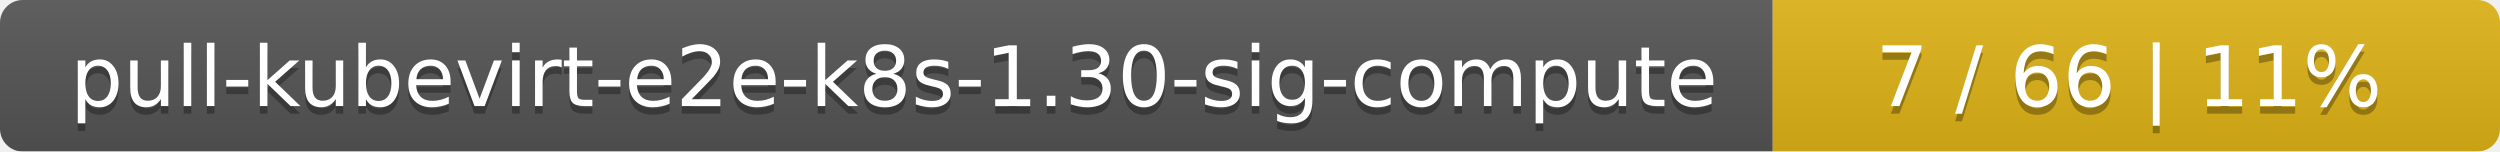
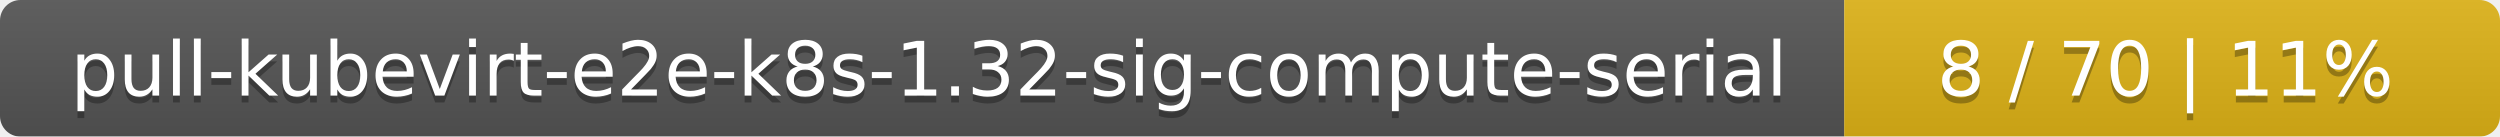
- <svg xmlns="http://www.w3.org/2000/svg" width="330" height="20">
+ <svg xmlns="http://www.w3.org/2000/svg" width="366" height="20">
  <linearGradient id="smooth" x2="0" y2="100%">
    <stop offset="0" stop-color="#bbb" stop-opacity=".1" />
    <stop offset="1" stop-opacity=".1" />
  </linearGradient>
  <mask id="round">
-     <rect width="330" height="20" rx="3" fill="#fff" />
+     <rect width="366" height="20" rx="3" fill="#fff" />
  </mask>
  <g mask="url(#round)">
-     <rect width="234" height="20" fill="#555" />
-     <rect x="234" width="96" height="20" fill="#dfb317" />
-     <rect width="330" height="20" fill="url(#smooth)" />
+     <rect width="270" height="20" fill="#555" />
+     <rect x="270" width="96" height="20" fill="#dfb317" />
+     <rect width="366" height="20" fill="url(#smooth)" />
  </g>
  <g fill="#fff" text-anchor="middle" font-family="DejaVu Sans,Verdana,Geneva,sans-serif" font-size="11">
-     <text x="118" y="15" fill="#010101" fill-opacity=".3">pull-kubevirt-e2e-k8s-1.30-sig-compute</text>
-     <text x="118" y="14">pull-kubevirt-e2e-k8s-1.30-sig-compute</text>
-     <text x="281" y="15" fill="#010101" fill-opacity=".3">7 / 66    |    11%</text>
-     <text x="281" y="14">7 / 66    |    11%</text>
+     <text x="136" y="15" fill="#010101" fill-opacity=".3">pull-kubevirt-e2e-k8s-1.32-sig-compute-serial</text>
+     <text x="136" y="14">pull-kubevirt-e2e-k8s-1.32-sig-compute-serial</text>
+     <text x="317" y="15" fill="#010101" fill-opacity=".3">8 / 70    |    11%</text>
+     <text x="317" y="14">8 / 70    |    11%</text>
  </g>
</svg>
